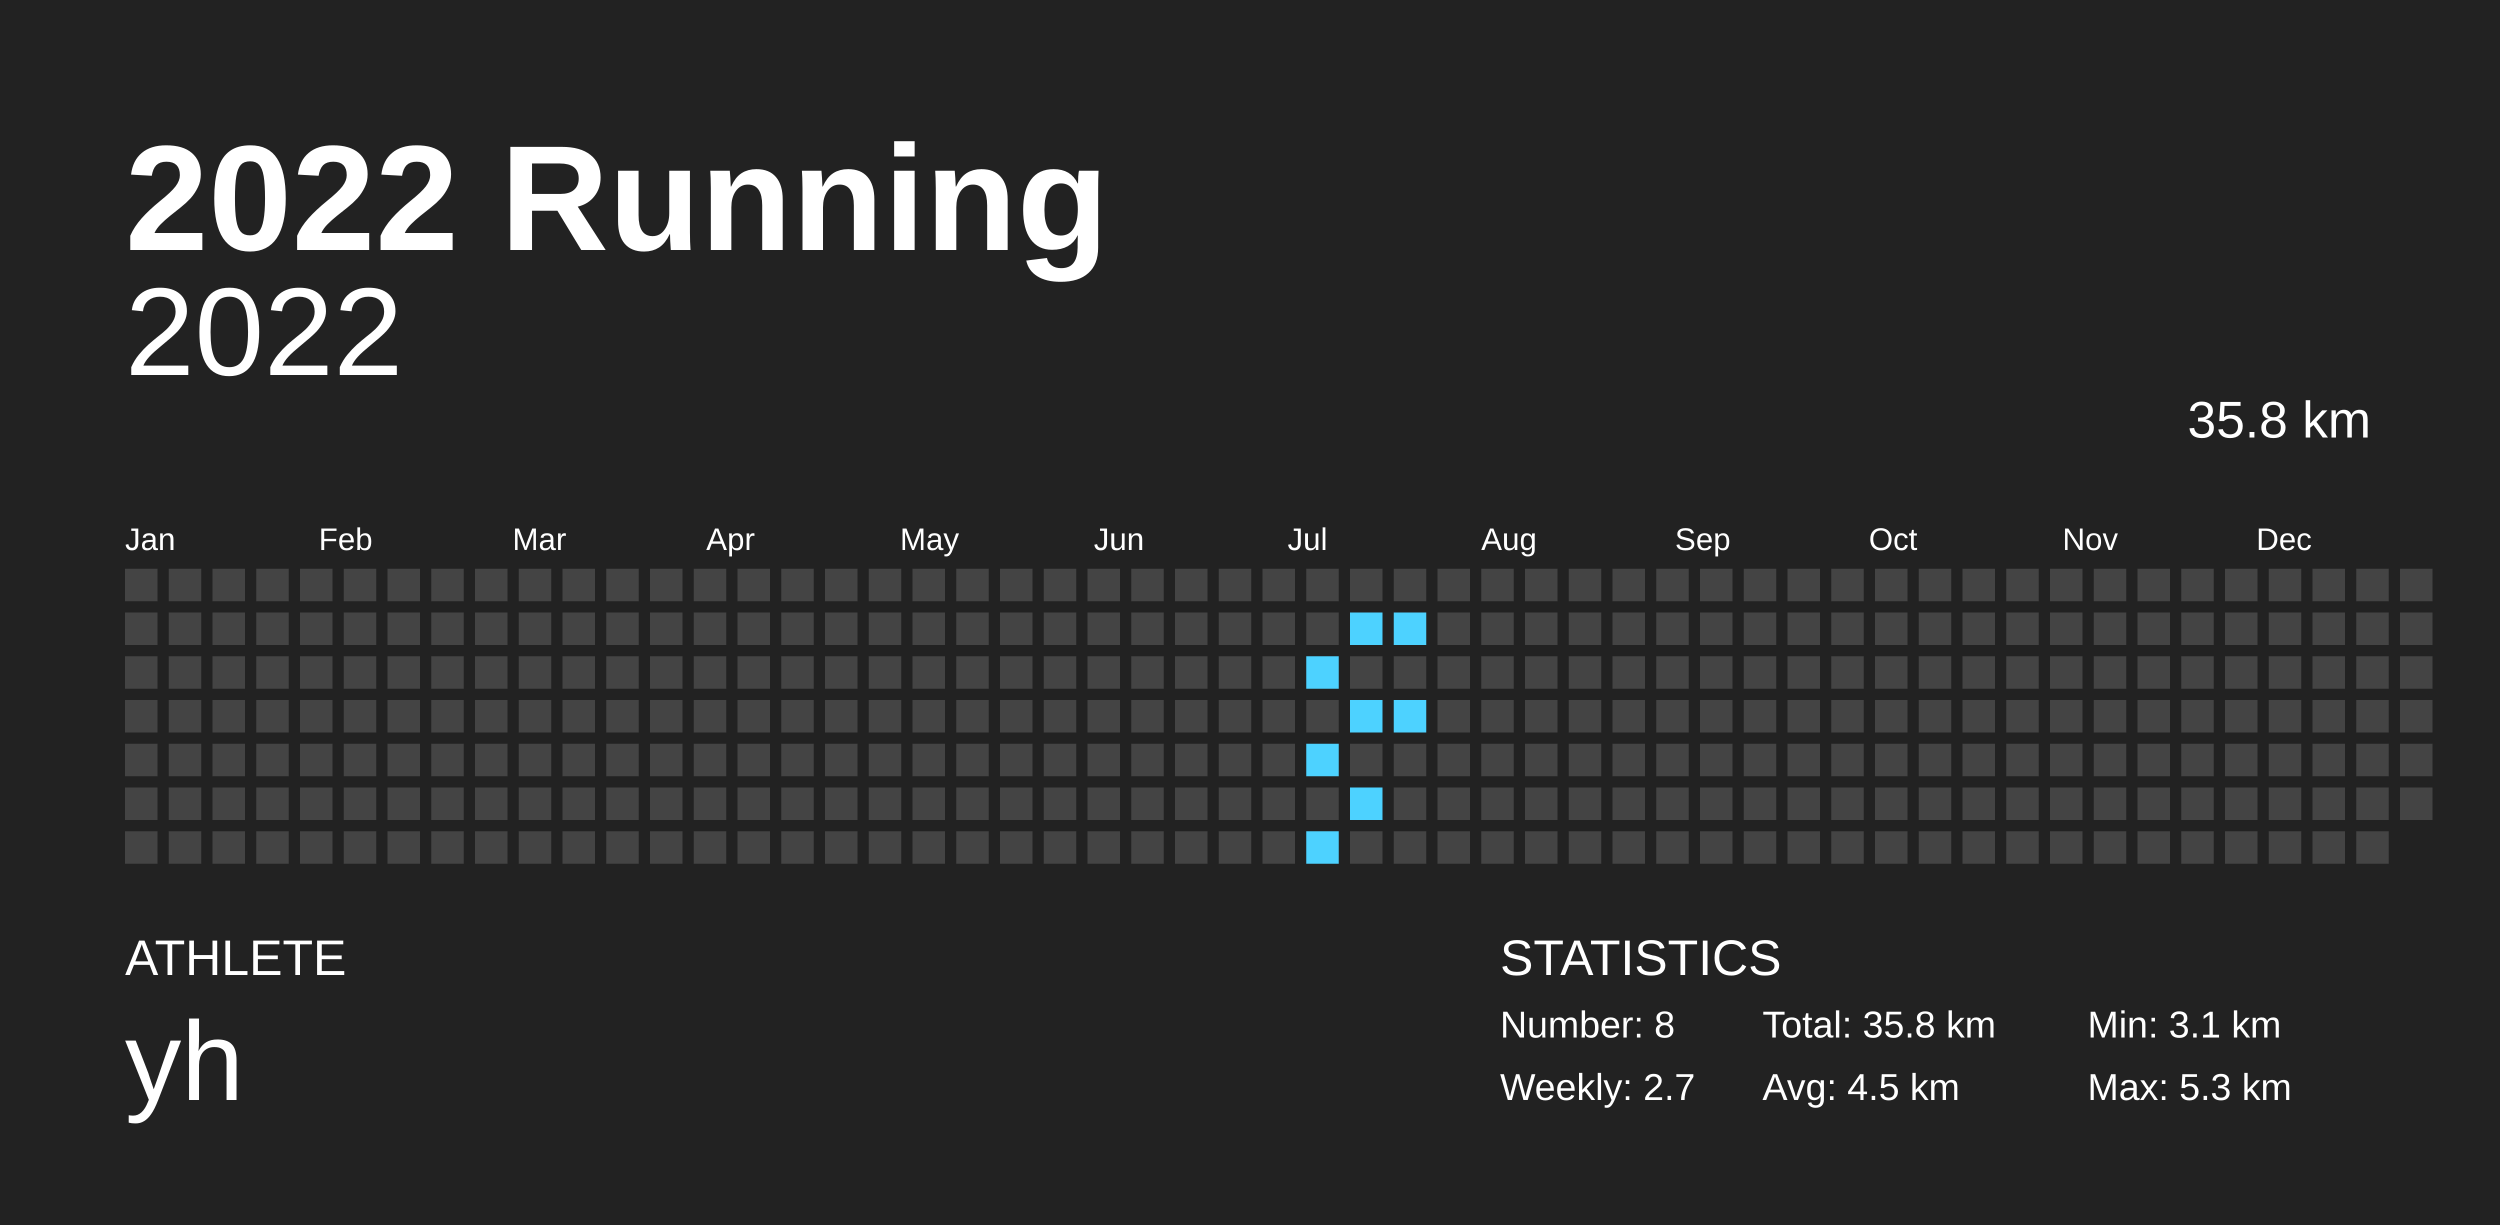
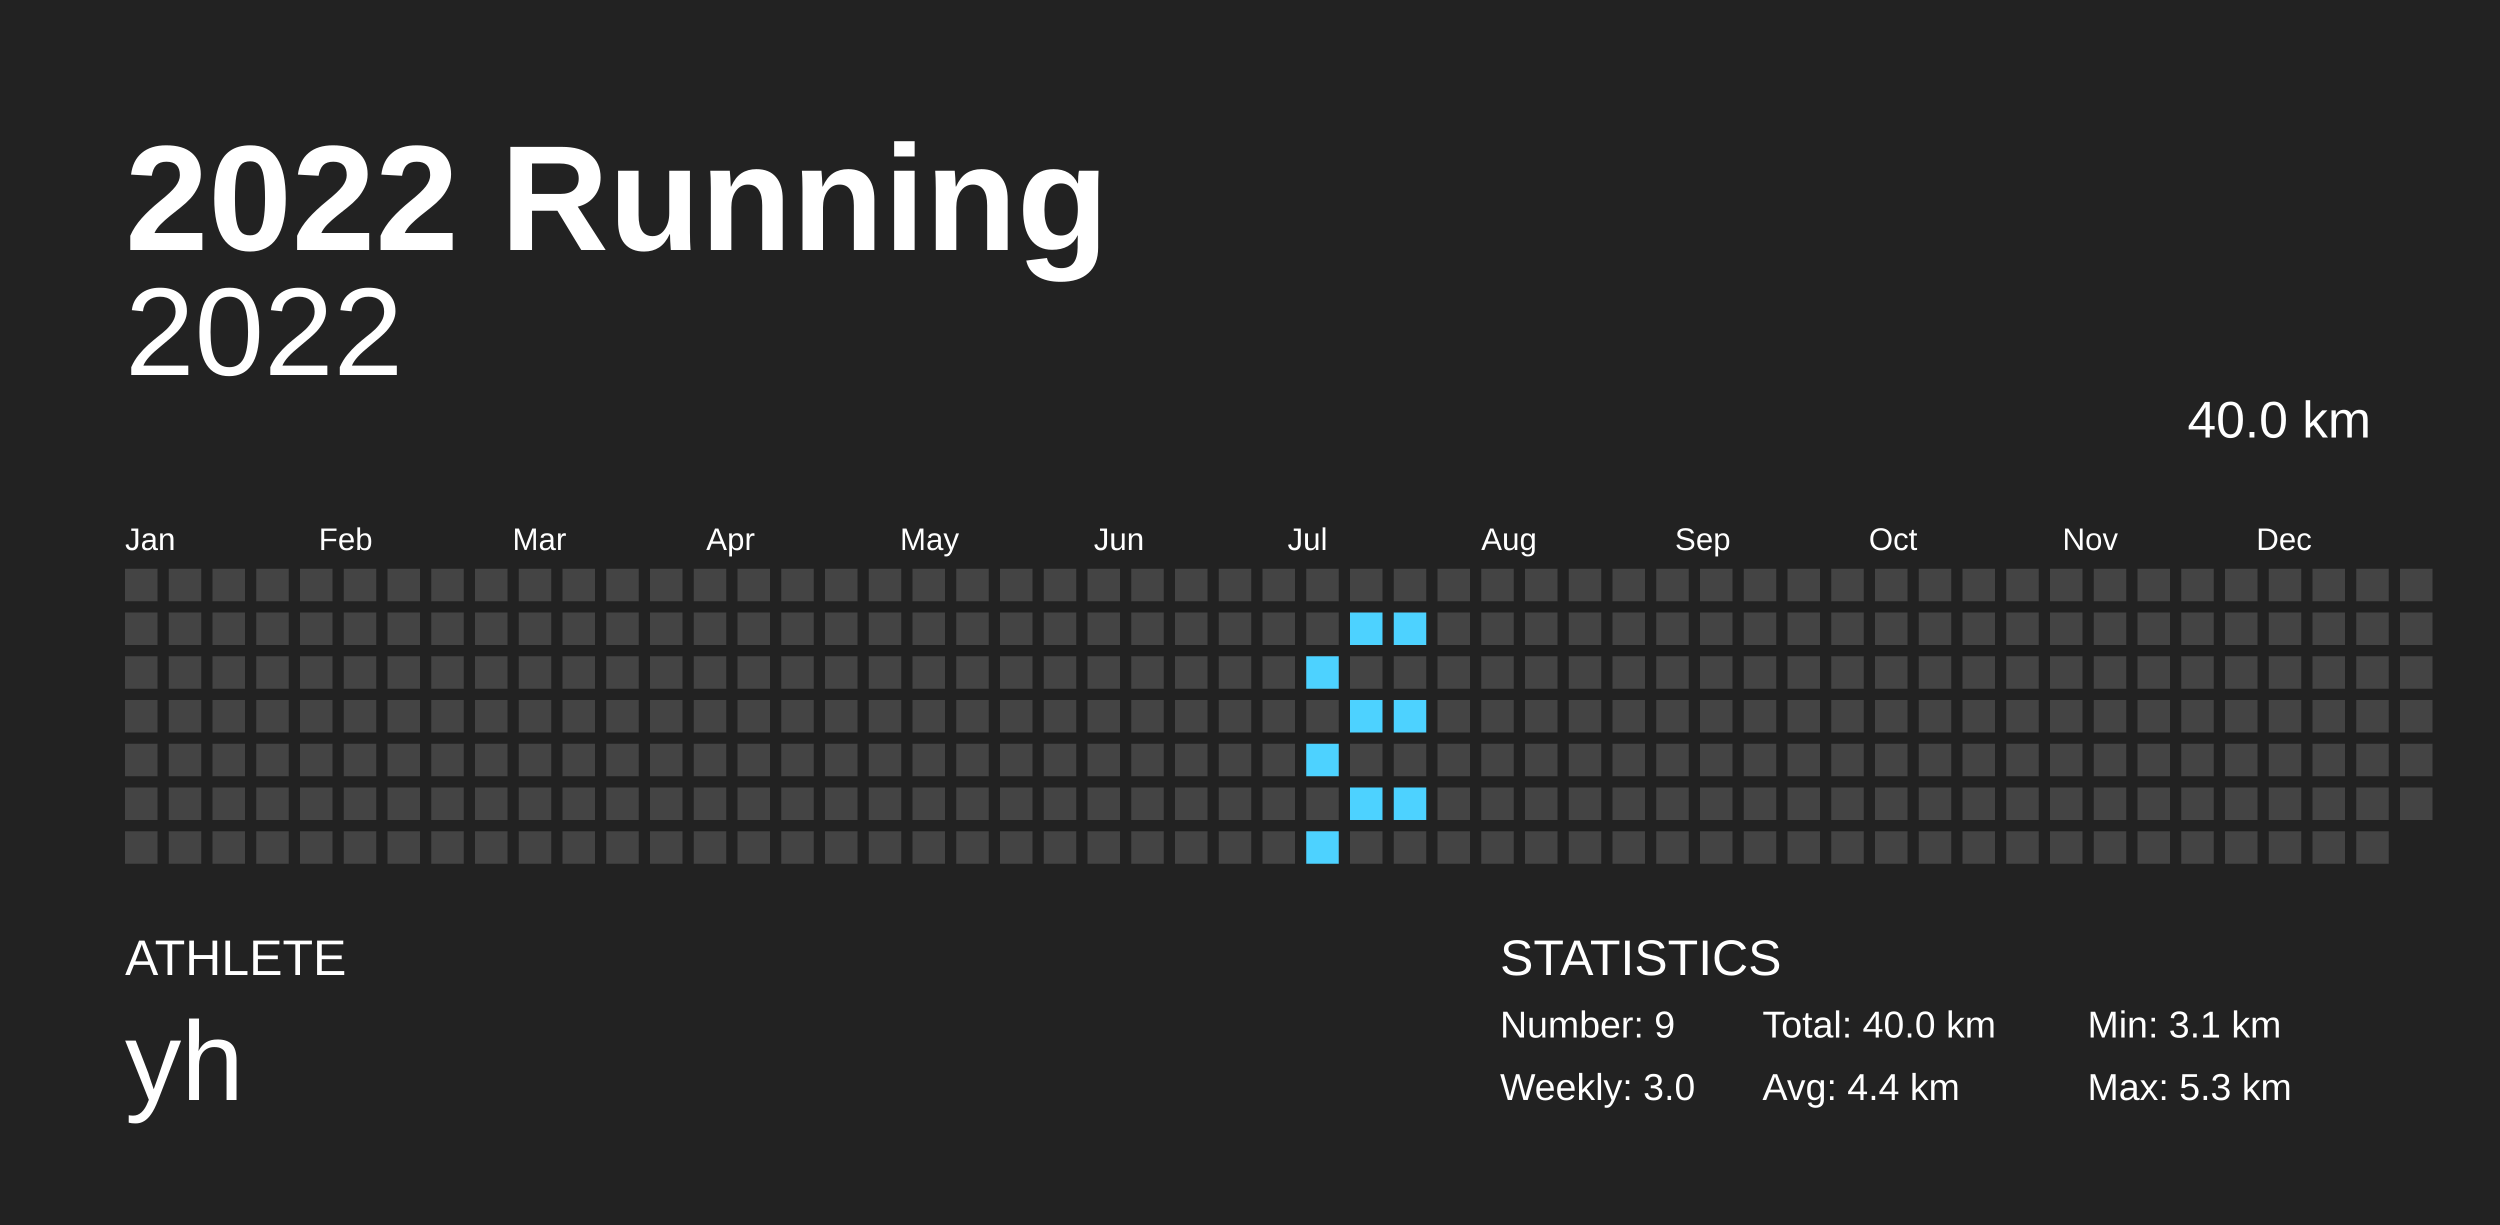
<svg xmlns="http://www.w3.org/2000/svg" baseProfile="full" height="98mm" version="1.1" viewBox="0,0,200,98" width="200mm">
  <defs />
  <rect fill="#222222" height="98" width="200" x="0" y="0" />
  <text fill="#FFFFFF" style="font-size:12px; font-family:Arial; font-weight:bold;" x="10" y="20">2022 Running</text>
  <text fill="#FFFFFF" style="font-size:4px; font-family:Arial" x="10" y="78">ATHLETE</text>
  <text fill="#FFFFFF" style="font-size:9px; font-family:Arial" x="10" y="88">yh</text>
  <text fill="#FFFFFF" style="font-size:4px; font-family:Arial" x="120" y="78">STATISTICS</text>
-   <text fill="#FFFFFF" style="font-size:3px; font-family:Arial" x="120" y="83">Number: 8</text>
-   <text fill="#FFFFFF" style="font-size:3px; font-family:Arial" x="120" y="88">Weekly: 2.7</text>
-   <text fill="#FFFFFF" style="font-size:3px; font-family:Arial" x="141" y="83">Total: 35.8 km</text>
-   <text fill="#FFFFFF" style="font-size:3px; font-family:Arial" x="141" y="88">Avg: 4.5 km</text>
+   <text fill="#FFFFFF" style="font-size:3px; font-family:Arial" x="120" y="83">Number: 9</text>
+   <text fill="#FFFFFF" style="font-size:3px; font-family:Arial" x="120" y="88">Weekly: 3.0</text>
+   <text fill="#FFFFFF" style="font-size:3px; font-family:Arial" x="141" y="83">Total: 40.0 km</text>
+   <text fill="#FFFFFF" style="font-size:3px; font-family:Arial" x="141" y="88">Avg: 4.4 km</text>
  <text fill="#FFFFFF" style="font-size:3px; font-family:Arial" x="167" y="83">Min: 3.1 km</text>
  <text fill="#FFFFFF" style="font-size:3px; font-family:Arial" x="167" y="88">Max: 5.3 km</text>
  <text alignment-baseline="hanging" fill="#FFFFFF" style="font-size:10.0px; font-family:Arial;" x="10" y="30">2022</text>
-   <text alignment-baseline="hanging" fill="#FFFFFF" style="font-size:4.125px; font-family:Arial;" x="175" y="35">35.8 km</text>
+   <text alignment-baseline="hanging" fill="#FFFFFF" style="font-size:4.125px; font-family:Arial;" x="175" y="35">40.0 km</text>
  <text fill="#FFFFFF" style="font-size:2.5px; font-family:Arial" x="10.0" y="44">Jan</text>
  <text fill="#FFFFFF" style="font-size:2.5px; font-family:Arial" x="25.5" y="44">Feb</text>
  <text fill="#FFFFFF" style="font-size:2.5px; font-family:Arial" x="41.0" y="44">Mar</text>
  <text fill="#FFFFFF" style="font-size:2.5px; font-family:Arial" x="56.5" y="44">Apr</text>
  <text fill="#FFFFFF" style="font-size:2.5px; font-family:Arial" x="72.0" y="44">May</text>
  <text fill="#FFFFFF" style="font-size:2.5px; font-family:Arial" x="87.5" y="44">Jun</text>
  <text fill="#FFFFFF" style="font-size:2.5px; font-family:Arial" x="103.0" y="44">Jul</text>
  <text fill="#FFFFFF" style="font-size:2.5px; font-family:Arial" x="118.5" y="44">Aug</text>
  <text fill="#FFFFFF" style="font-size:2.5px; font-family:Arial" x="134.0" y="44">Sep</text>
  <text fill="#FFFFFF" style="font-size:2.5px; font-family:Arial" x="149.5" y="44">Oct</text>
  <text fill="#FFFFFF" style="font-size:2.5px; font-family:Arial" x="165.0" y="44">Nov</text>
  <text fill="#FFFFFF" style="font-size:2.5px; font-family:Arial" x="180.5" y="44">Dec</text>
  <rect fill="#444444" height="2.6" width="2.6" x="10.0" y="45.5" />
  <rect fill="#444444" height="2.6" width="2.6" x="10.0" y="49.0" />
  <rect fill="#444444" height="2.6" width="2.6" x="10.0" y="52.5" />
  <rect fill="#444444" height="2.6" width="2.6" x="10.0" y="56.0" />
  <rect fill="#444444" height="2.6" width="2.6" x="10.0" y="59.5" />
  <rect fill="#444444" height="2.6" width="2.6" x="10.0" y="63.0" />
  <rect fill="#444444" height="2.6" width="2.6" x="10.0" y="66.5" />
  <rect fill="#444444" height="2.6" width="2.6" x="13.5" y="45.5" />
  <rect fill="#444444" height="2.6" width="2.6" x="13.5" y="49.0" />
  <rect fill="#444444" height="2.6" width="2.6" x="13.5" y="52.5" />
  <rect fill="#444444" height="2.6" width="2.6" x="13.5" y="56.0" />
  <rect fill="#444444" height="2.6" width="2.6" x="13.5" y="59.5" />
  <rect fill="#444444" height="2.6" width="2.6" x="13.5" y="63.0" />
  <rect fill="#444444" height="2.6" width="2.6" x="13.5" y="66.5" />
  <rect fill="#444444" height="2.6" width="2.6" x="17.0" y="45.5" />
  <rect fill="#444444" height="2.6" width="2.6" x="17.0" y="49.0" />
  <rect fill="#444444" height="2.6" width="2.6" x="17.0" y="52.5" />
  <rect fill="#444444" height="2.6" width="2.6" x="17.0" y="56.0" />
  <rect fill="#444444" height="2.6" width="2.6" x="17.0" y="59.5" />
  <rect fill="#444444" height="2.6" width="2.6" x="17.0" y="63.0" />
  <rect fill="#444444" height="2.6" width="2.6" x="17.0" y="66.5" />
  <rect fill="#444444" height="2.6" width="2.6" x="20.5" y="45.5" />
  <rect fill="#444444" height="2.6" width="2.6" x="20.5" y="49.0" />
  <rect fill="#444444" height="2.6" width="2.6" x="20.5" y="52.5" />
  <rect fill="#444444" height="2.6" width="2.6" x="20.5" y="56.0" />
  <rect fill="#444444" height="2.6" width="2.6" x="20.5" y="59.5" />
  <rect fill="#444444" height="2.6" width="2.6" x="20.5" y="63.0" />
  <rect fill="#444444" height="2.6" width="2.6" x="20.5" y="66.5" />
  <rect fill="#444444" height="2.6" width="2.6" x="24.0" y="45.5" />
  <rect fill="#444444" height="2.6" width="2.6" x="24.0" y="49.0" />
  <rect fill="#444444" height="2.6" width="2.6" x="24.0" y="52.5" />
  <rect fill="#444444" height="2.6" width="2.6" x="24.0" y="56.0" />
  <rect fill="#444444" height="2.6" width="2.6" x="24.0" y="59.5" />
  <rect fill="#444444" height="2.6" width="2.6" x="24.0" y="63.0" />
  <rect fill="#444444" height="2.6" width="2.6" x="24.0" y="66.5" />
  <rect fill="#444444" height="2.6" width="2.6" x="27.5" y="45.5" />
  <rect fill="#444444" height="2.6" width="2.6" x="27.5" y="49.0" />
  <rect fill="#444444" height="2.6" width="2.6" x="27.5" y="52.5" />
  <rect fill="#444444" height="2.6" width="2.6" x="27.5" y="56.0" />
  <rect fill="#444444" height="2.6" width="2.6" x="27.5" y="59.5" />
  <rect fill="#444444" height="2.6" width="2.6" x="27.5" y="63.0" />
  <rect fill="#444444" height="2.6" width="2.6" x="27.5" y="66.5" />
  <rect fill="#444444" height="2.6" width="2.6" x="31.0" y="45.5" />
  <rect fill="#444444" height="2.6" width="2.6" x="31.0" y="49.0" />
  <rect fill="#444444" height="2.6" width="2.6" x="31.0" y="52.5" />
  <rect fill="#444444" height="2.6" width="2.6" x="31.0" y="56.0" />
  <rect fill="#444444" height="2.6" width="2.6" x="31.0" y="59.5" />
  <rect fill="#444444" height="2.6" width="2.6" x="31.0" y="63.0" />
  <rect fill="#444444" height="2.6" width="2.6" x="31.0" y="66.5" />
  <rect fill="#444444" height="2.6" width="2.6" x="34.5" y="45.5" />
  <rect fill="#444444" height="2.6" width="2.6" x="34.5" y="49.0" />
  <rect fill="#444444" height="2.6" width="2.6" x="34.5" y="52.5" />
  <rect fill="#444444" height="2.6" width="2.6" x="34.5" y="56.0" />
  <rect fill="#444444" height="2.6" width="2.6" x="34.5" y="59.5" />
  <rect fill="#444444" height="2.6" width="2.6" x="34.5" y="63.0" />
  <rect fill="#444444" height="2.6" width="2.6" x="34.5" y="66.5" />
  <rect fill="#444444" height="2.6" width="2.6" x="38.0" y="45.5" />
  <rect fill="#444444" height="2.6" width="2.6" x="38.0" y="49.0" />
  <rect fill="#444444" height="2.6" width="2.6" x="38.0" y="52.5" />
  <rect fill="#444444" height="2.6" width="2.6" x="38.0" y="56.0" />
  <rect fill="#444444" height="2.6" width="2.6" x="38.0" y="59.5" />
  <rect fill="#444444" height="2.6" width="2.6" x="38.0" y="63.0" />
  <rect fill="#444444" height="2.6" width="2.6" x="38.0" y="66.5" />
  <rect fill="#444444" height="2.6" width="2.6" x="41.5" y="45.5" />
  <rect fill="#444444" height="2.6" width="2.6" x="41.5" y="49.0" />
  <rect fill="#444444" height="2.6" width="2.6" x="41.5" y="52.5" />
  <rect fill="#444444" height="2.6" width="2.6" x="41.5" y="56.0" />
  <rect fill="#444444" height="2.6" width="2.6" x="41.5" y="59.5" />
  <rect fill="#444444" height="2.6" width="2.6" x="41.5" y="63.0" />
  <rect fill="#444444" height="2.6" width="2.6" x="41.5" y="66.5" />
  <rect fill="#444444" height="2.6" width="2.6" x="45.0" y="45.5" />
  <rect fill="#444444" height="2.6" width="2.6" x="45.0" y="49.0" />
  <rect fill="#444444" height="2.6" width="2.6" x="45.0" y="52.5" />
  <rect fill="#444444" height="2.6" width="2.6" x="45.0" y="56.0" />
  <rect fill="#444444" height="2.6" width="2.6" x="45.0" y="59.5" />
  <rect fill="#444444" height="2.6" width="2.6" x="45.0" y="63.0" />
  <rect fill="#444444" height="2.6" width="2.6" x="45.0" y="66.5" />
  <rect fill="#444444" height="2.6" width="2.6" x="48.5" y="45.5" />
  <rect fill="#444444" height="2.6" width="2.6" x="48.5" y="49.0" />
  <rect fill="#444444" height="2.6" width="2.6" x="48.5" y="52.5" />
  <rect fill="#444444" height="2.6" width="2.6" x="48.5" y="56.0" />
  <rect fill="#444444" height="2.6" width="2.6" x="48.5" y="59.5" />
  <rect fill="#444444" height="2.6" width="2.6" x="48.5" y="63.0" />
  <rect fill="#444444" height="2.6" width="2.6" x="48.5" y="66.5" />
  <rect fill="#444444" height="2.6" width="2.6" x="52.0" y="45.5" />
  <rect fill="#444444" height="2.6" width="2.6" x="52.0" y="49.0" />
  <rect fill="#444444" height="2.6" width="2.6" x="52.0" y="52.5" />
  <rect fill="#444444" height="2.6" width="2.6" x="52.0" y="56.0" />
  <rect fill="#444444" height="2.6" width="2.6" x="52.0" y="59.5" />
  <rect fill="#444444" height="2.6" width="2.6" x="52.0" y="63.0" />
  <rect fill="#444444" height="2.6" width="2.6" x="52.0" y="66.5" />
  <rect fill="#444444" height="2.6" width="2.6" x="55.5" y="45.5" />
  <rect fill="#444444" height="2.6" width="2.6" x="55.5" y="49.0" />
  <rect fill="#444444" height="2.6" width="2.6" x="55.5" y="52.5" />
  <rect fill="#444444" height="2.6" width="2.6" x="55.5" y="56.0" />
  <rect fill="#444444" height="2.6" width="2.6" x="55.5" y="59.5" />
  <rect fill="#444444" height="2.6" width="2.6" x="55.5" y="63.0" />
  <rect fill="#444444" height="2.6" width="2.6" x="55.5" y="66.5" />
  <rect fill="#444444" height="2.6" width="2.6" x="59.0" y="45.5" />
  <rect fill="#444444" height="2.6" width="2.6" x="59.0" y="49.0" />
  <rect fill="#444444" height="2.6" width="2.6" x="59.0" y="52.5" />
  <rect fill="#444444" height="2.6" width="2.6" x="59.0" y="56.0" />
  <rect fill="#444444" height="2.6" width="2.6" x="59.0" y="59.5" />
  <rect fill="#444444" height="2.6" width="2.6" x="59.0" y="63.0" />
  <rect fill="#444444" height="2.6" width="2.6" x="59.0" y="66.5" />
  <rect fill="#444444" height="2.6" width="2.6" x="62.5" y="45.5" />
  <rect fill="#444444" height="2.6" width="2.6" x="62.5" y="49.0" />
  <rect fill="#444444" height="2.6" width="2.6" x="62.5" y="52.5" />
  <rect fill="#444444" height="2.6" width="2.6" x="62.5" y="56.0" />
  <rect fill="#444444" height="2.6" width="2.6" x="62.5" y="59.5" />
  <rect fill="#444444" height="2.6" width="2.6" x="62.5" y="63.0" />
  <rect fill="#444444" height="2.6" width="2.6" x="62.5" y="66.5" />
  <rect fill="#444444" height="2.6" width="2.6" x="66.0" y="45.5" />
  <rect fill="#444444" height="2.6" width="2.6" x="66.0" y="49.0" />
  <rect fill="#444444" height="2.6" width="2.6" x="66.0" y="52.5" />
  <rect fill="#444444" height="2.6" width="2.6" x="66.0" y="56.0" />
  <rect fill="#444444" height="2.6" width="2.6" x="66.0" y="59.5" />
  <rect fill="#444444" height="2.6" width="2.6" x="66.0" y="63.0" />
  <rect fill="#444444" height="2.6" width="2.6" x="66.0" y="66.5" />
  <rect fill="#444444" height="2.6" width="2.6" x="69.5" y="45.5" />
  <rect fill="#444444" height="2.6" width="2.6" x="69.5" y="49.0" />
  <rect fill="#444444" height="2.6" width="2.6" x="69.5" y="52.5" />
  <rect fill="#444444" height="2.6" width="2.6" x="69.5" y="56.0" />
  <rect fill="#444444" height="2.6" width="2.6" x="69.5" y="59.5" />
  <rect fill="#444444" height="2.6" width="2.6" x="69.5" y="63.0" />
  <rect fill="#444444" height="2.6" width="2.6" x="69.5" y="66.5" />
  <rect fill="#444444" height="2.6" width="2.6" x="73.0" y="45.5" />
  <rect fill="#444444" height="2.6" width="2.6" x="73.0" y="49.0" />
  <rect fill="#444444" height="2.6" width="2.6" x="73.0" y="52.5" />
  <rect fill="#444444" height="2.6" width="2.6" x="73.0" y="56.0" />
  <rect fill="#444444" height="2.6" width="2.6" x="73.0" y="59.5" />
  <rect fill="#444444" height="2.6" width="2.6" x="73.0" y="63.0" />
  <rect fill="#444444" height="2.6" width="2.6" x="73.0" y="66.5" />
  <rect fill="#444444" height="2.6" width="2.6" x="76.5" y="45.5" />
  <rect fill="#444444" height="2.6" width="2.6" x="76.5" y="49.0" />
  <rect fill="#444444" height="2.6" width="2.6" x="76.5" y="52.5" />
  <rect fill="#444444" height="2.6" width="2.6" x="76.5" y="56.0" />
  <rect fill="#444444" height="2.6" width="2.6" x="76.5" y="59.5" />
  <rect fill="#444444" height="2.6" width="2.6" x="76.5" y="63.0" />
  <rect fill="#444444" height="2.6" width="2.6" x="76.5" y="66.5" />
  <rect fill="#444444" height="2.6" width="2.6" x="80.0" y="45.5" />
  <rect fill="#444444" height="2.6" width="2.6" x="80.0" y="49.0" />
  <rect fill="#444444" height="2.6" width="2.6" x="80.0" y="52.5" />
  <rect fill="#444444" height="2.6" width="2.6" x="80.0" y="56.0" />
  <rect fill="#444444" height="2.6" width="2.6" x="80.0" y="59.5" />
  <rect fill="#444444" height="2.6" width="2.6" x="80.0" y="63.0" />
  <rect fill="#444444" height="2.6" width="2.6" x="80.0" y="66.5" />
  <rect fill="#444444" height="2.6" width="2.6" x="83.5" y="45.5" />
  <rect fill="#444444" height="2.6" width="2.6" x="83.5" y="49.0" />
  <rect fill="#444444" height="2.6" width="2.6" x="83.5" y="52.5" />
  <rect fill="#444444" height="2.6" width="2.6" x="83.5" y="56.0" />
  <rect fill="#444444" height="2.6" width="2.6" x="83.5" y="59.5" />
  <rect fill="#444444" height="2.6" width="2.6" x="83.5" y="63.0" />
  <rect fill="#444444" height="2.6" width="2.6" x="83.5" y="66.5" />
  <rect fill="#444444" height="2.6" width="2.6" x="87.0" y="45.5" />
  <rect fill="#444444" height="2.6" width="2.6" x="87.0" y="49.0" />
  <rect fill="#444444" height="2.6" width="2.6" x="87.0" y="52.5" />
  <rect fill="#444444" height="2.6" width="2.6" x="87.0" y="56.0" />
  <rect fill="#444444" height="2.6" width="2.6" x="87.0" y="59.5" />
  <rect fill="#444444" height="2.6" width="2.6" x="87.0" y="63.0" />
  <rect fill="#444444" height="2.6" width="2.6" x="87.0" y="66.5" />
  <rect fill="#444444" height="2.6" width="2.6" x="90.5" y="45.5" />
  <rect fill="#444444" height="2.6" width="2.6" x="90.5" y="49.0" />
  <rect fill="#444444" height="2.6" width="2.6" x="90.5" y="52.5" />
  <rect fill="#444444" height="2.6" width="2.6" x="90.5" y="56.0" />
  <rect fill="#444444" height="2.6" width="2.6" x="90.5" y="59.5" />
  <rect fill="#444444" height="2.6" width="2.6" x="90.5" y="63.0" />
  <rect fill="#444444" height="2.6" width="2.6" x="90.5" y="66.5" />
  <rect fill="#444444" height="2.6" width="2.6" x="94.0" y="45.5" />
  <rect fill="#444444" height="2.6" width="2.6" x="94.0" y="49.0" />
  <rect fill="#444444" height="2.6" width="2.6" x="94.0" y="52.5" />
  <rect fill="#444444" height="2.6" width="2.6" x="94.0" y="56.0" />
  <rect fill="#444444" height="2.6" width="2.6" x="94.0" y="59.5" />
  <rect fill="#444444" height="2.6" width="2.6" x="94.0" y="63.0" />
  <rect fill="#444444" height="2.6" width="2.6" x="94.0" y="66.5" />
  <rect fill="#444444" height="2.6" width="2.6" x="97.5" y="45.5" />
  <rect fill="#444444" height="2.6" width="2.6" x="97.5" y="49.0" />
  <rect fill="#444444" height="2.6" width="2.6" x="97.5" y="52.5" />
  <rect fill="#444444" height="2.6" width="2.6" x="97.5" y="56.0" />
  <rect fill="#444444" height="2.6" width="2.6" x="97.5" y="59.5" />
  <rect fill="#444444" height="2.6" width="2.6" x="97.5" y="63.0" />
  <rect fill="#444444" height="2.6" width="2.6" x="97.5" y="66.5" />
  <rect fill="#444444" height="2.6" width="2.6" x="101.0" y="45.5" />
  <rect fill="#444444" height="2.6" width="2.6" x="101.0" y="49.0" />
  <rect fill="#444444" height="2.6" width="2.6" x="101.0" y="52.5" />
  <rect fill="#444444" height="2.6" width="2.6" x="101.0" y="56.0" />
  <rect fill="#444444" height="2.6" width="2.6" x="101.0" y="59.5" />
  <rect fill="#444444" height="2.6" width="2.6" x="101.0" y="63.0" />
  <rect fill="#444444" height="2.6" width="2.6" x="101.0" y="66.5" />
  <rect fill="#444444" height="2.6" width="2.6" x="104.5" y="45.5" />
  <rect fill="#444444" height="2.6" width="2.6" x="104.5" y="49.0" />
  <rect fill="#4dd2ff" height="2.6" width="2.6" x="104.5" y="52.5" />
  <rect fill="#444444" height="2.6" width="2.6" x="104.5" y="56.0" />
  <rect fill="#4dd2ff" height="2.6" width="2.6" x="104.5" y="59.5" />
  <rect fill="#444444" height="2.6" width="2.6" x="104.5" y="63.0" />
  <rect fill="#4dd2ff" height="2.6" width="2.6" x="104.5" y="66.5" />
  <rect fill="#444444" height="2.6" width="2.6" x="108.0" y="45.5" />
  <rect fill="#4dd2ff" height="2.6" width="2.6" x="108.0" y="49.0" />
  <rect fill="#444444" height="2.6" width="2.6" x="108.0" y="52.5" />
  <rect fill="#4dd2ff" height="2.6" width="2.6" x="108.0" y="56.0" />
  <rect fill="#444444" height="2.6" width="2.6" x="108.0" y="59.5" />
  <rect fill="#4dd2ff" height="2.6" width="2.6" x="108.0" y="63.0" />
  <rect fill="#444444" height="2.6" width="2.6" x="108.0" y="66.5" />
  <rect fill="#444444" height="2.6" width="2.6" x="111.5" y="45.5" />
  <rect fill="#4dd2ff" height="2.6" width="2.6" x="111.5" y="49.0" />
  <rect fill="#444444" height="2.6" width="2.6" x="111.5" y="52.5" />
  <rect fill="#4dd2ff" height="2.6" width="2.6" x="111.5" y="56.0" />
  <rect fill="#444444" height="2.6" width="2.6" x="111.5" y="59.5" />
-   <rect fill="#444444" height="2.6" width="2.6" x="111.5" y="63.0" />
+   <rect fill="#4dd2ff" height="2.6" width="2.6" x="111.5" y="63.0" />
  <rect fill="#444444" height="2.6" width="2.6" x="111.5" y="66.5" />
  <rect fill="#444444" height="2.6" width="2.6" x="115.0" y="45.5" />
  <rect fill="#444444" height="2.6" width="2.6" x="115.0" y="49.0" />
  <rect fill="#444444" height="2.6" width="2.6" x="115.0" y="52.5" />
  <rect fill="#444444" height="2.6" width="2.6" x="115.0" y="56.0" />
  <rect fill="#444444" height="2.6" width="2.6" x="115.0" y="59.5" />
  <rect fill="#444444" height="2.6" width="2.6" x="115.0" y="63.0" />
  <rect fill="#444444" height="2.6" width="2.6" x="115.0" y="66.5" />
  <rect fill="#444444" height="2.6" width="2.6" x="118.5" y="45.5" />
  <rect fill="#444444" height="2.6" width="2.6" x="118.5" y="49.0" />
  <rect fill="#444444" height="2.6" width="2.6" x="118.5" y="52.5" />
  <rect fill="#444444" height="2.6" width="2.6" x="118.5" y="56.0" />
  <rect fill="#444444" height="2.6" width="2.6" x="118.5" y="59.5" />
  <rect fill="#444444" height="2.6" width="2.6" x="118.5" y="63.0" />
  <rect fill="#444444" height="2.6" width="2.6" x="118.5" y="66.5" />
  <rect fill="#444444" height="2.6" width="2.6" x="122.0" y="45.5" />
  <rect fill="#444444" height="2.6" width="2.6" x="122.0" y="49.0" />
  <rect fill="#444444" height="2.6" width="2.6" x="122.0" y="52.5" />
  <rect fill="#444444" height="2.6" width="2.6" x="122.0" y="56.0" />
  <rect fill="#444444" height="2.6" width="2.6" x="122.0" y="59.5" />
  <rect fill="#444444" height="2.6" width="2.6" x="122.0" y="63.0" />
  <rect fill="#444444" height="2.6" width="2.6" x="122.0" y="66.5" />
  <rect fill="#444444" height="2.6" width="2.6" x="125.5" y="45.5" />
  <rect fill="#444444" height="2.6" width="2.6" x="125.5" y="49.0" />
  <rect fill="#444444" height="2.6" width="2.6" x="125.5" y="52.5" />
  <rect fill="#444444" height="2.6" width="2.6" x="125.5" y="56.0" />
  <rect fill="#444444" height="2.6" width="2.6" x="125.5" y="59.5" />
  <rect fill="#444444" height="2.6" width="2.6" x="125.5" y="63.0" />
  <rect fill="#444444" height="2.6" width="2.6" x="125.5" y="66.5" />
  <rect fill="#444444" height="2.6" width="2.6" x="129.0" y="45.5" />
  <rect fill="#444444" height="2.6" width="2.6" x="129.0" y="49.0" />
  <rect fill="#444444" height="2.6" width="2.6" x="129.0" y="52.5" />
  <rect fill="#444444" height="2.6" width="2.6" x="129.0" y="56.0" />
  <rect fill="#444444" height="2.6" width="2.6" x="129.0" y="59.5" />
  <rect fill="#444444" height="2.6" width="2.6" x="129.0" y="63.0" />
  <rect fill="#444444" height="2.6" width="2.6" x="129.0" y="66.5" />
  <rect fill="#444444" height="2.6" width="2.6" x="132.5" y="45.5" />
  <rect fill="#444444" height="2.6" width="2.6" x="132.5" y="49.0" />
  <rect fill="#444444" height="2.6" width="2.6" x="132.5" y="52.5" />
  <rect fill="#444444" height="2.6" width="2.6" x="132.5" y="56.0" />
  <rect fill="#444444" height="2.6" width="2.6" x="132.5" y="59.5" />
  <rect fill="#444444" height="2.6" width="2.6" x="132.5" y="63.0" />
  <rect fill="#444444" height="2.6" width="2.6" x="132.5" y="66.5" />
  <rect fill="#444444" height="2.6" width="2.6" x="136.0" y="45.5" />
  <rect fill="#444444" height="2.6" width="2.6" x="136.0" y="49.0" />
  <rect fill="#444444" height="2.6" width="2.6" x="136.0" y="52.5" />
  <rect fill="#444444" height="2.6" width="2.6" x="136.0" y="56.0" />
  <rect fill="#444444" height="2.6" width="2.6" x="136.0" y="59.5" />
  <rect fill="#444444" height="2.6" width="2.6" x="136.0" y="63.0" />
  <rect fill="#444444" height="2.6" width="2.6" x="136.0" y="66.5" />
  <rect fill="#444444" height="2.6" width="2.6" x="139.5" y="45.5" />
  <rect fill="#444444" height="2.6" width="2.6" x="139.5" y="49.0" />
  <rect fill="#444444" height="2.6" width="2.6" x="139.5" y="52.5" />
  <rect fill="#444444" height="2.6" width="2.6" x="139.5" y="56.0" />
  <rect fill="#444444" height="2.6" width="2.6" x="139.5" y="59.5" />
  <rect fill="#444444" height="2.6" width="2.6" x="139.5" y="63.0" />
  <rect fill="#444444" height="2.6" width="2.6" x="139.5" y="66.5" />
  <rect fill="#444444" height="2.6" width="2.6" x="143.0" y="45.5" />
  <rect fill="#444444" height="2.6" width="2.6" x="143.0" y="49.0" />
  <rect fill="#444444" height="2.6" width="2.6" x="143.0" y="52.5" />
  <rect fill="#444444" height="2.6" width="2.6" x="143.0" y="56.0" />
  <rect fill="#444444" height="2.6" width="2.6" x="143.0" y="59.5" />
  <rect fill="#444444" height="2.6" width="2.6" x="143.0" y="63.0" />
  <rect fill="#444444" height="2.6" width="2.6" x="143.0" y="66.5" />
  <rect fill="#444444" height="2.6" width="2.6" x="146.5" y="45.5" />
  <rect fill="#444444" height="2.6" width="2.6" x="146.5" y="49.0" />
  <rect fill="#444444" height="2.6" width="2.6" x="146.5" y="52.5" />
  <rect fill="#444444" height="2.6" width="2.6" x="146.5" y="56.0" />
  <rect fill="#444444" height="2.6" width="2.6" x="146.5" y="59.5" />
  <rect fill="#444444" height="2.6" width="2.6" x="146.5" y="63.0" />
  <rect fill="#444444" height="2.6" width="2.6" x="146.5" y="66.5" />
  <rect fill="#444444" height="2.6" width="2.6" x="150.0" y="45.5" />
  <rect fill="#444444" height="2.6" width="2.6" x="150.0" y="49.0" />
  <rect fill="#444444" height="2.6" width="2.6" x="150.0" y="52.5" />
  <rect fill="#444444" height="2.6" width="2.6" x="150.0" y="56.0" />
  <rect fill="#444444" height="2.6" width="2.6" x="150.0" y="59.5" />
  <rect fill="#444444" height="2.6" width="2.6" x="150.0" y="63.0" />
  <rect fill="#444444" height="2.6" width="2.6" x="150.0" y="66.5" />
  <rect fill="#444444" height="2.6" width="2.6" x="153.5" y="45.5" />
  <rect fill="#444444" height="2.6" width="2.6" x="153.5" y="49.0" />
  <rect fill="#444444" height="2.6" width="2.6" x="153.5" y="52.5" />
  <rect fill="#444444" height="2.6" width="2.6" x="153.5" y="56.0" />
  <rect fill="#444444" height="2.6" width="2.6" x="153.5" y="59.5" />
  <rect fill="#444444" height="2.6" width="2.6" x="153.5" y="63.0" />
  <rect fill="#444444" height="2.6" width="2.6" x="153.5" y="66.5" />
  <rect fill="#444444" height="2.6" width="2.6" x="157.0" y="45.5" />
  <rect fill="#444444" height="2.6" width="2.6" x="157.0" y="49.0" />
  <rect fill="#444444" height="2.6" width="2.6" x="157.0" y="52.5" />
  <rect fill="#444444" height="2.6" width="2.6" x="157.0" y="56.0" />
  <rect fill="#444444" height="2.6" width="2.6" x="157.0" y="59.5" />
  <rect fill="#444444" height="2.6" width="2.6" x="157.0" y="63.0" />
  <rect fill="#444444" height="2.6" width="2.6" x="157.0" y="66.5" />
  <rect fill="#444444" height="2.6" width="2.6" x="160.5" y="45.5" />
  <rect fill="#444444" height="2.6" width="2.6" x="160.5" y="49.0" />
  <rect fill="#444444" height="2.6" width="2.6" x="160.5" y="52.5" />
  <rect fill="#444444" height="2.6" width="2.6" x="160.5" y="56.0" />
  <rect fill="#444444" height="2.6" width="2.6" x="160.5" y="59.5" />
  <rect fill="#444444" height="2.6" width="2.6" x="160.5" y="63.0" />
  <rect fill="#444444" height="2.6" width="2.6" x="160.5" y="66.5" />
  <rect fill="#444444" height="2.6" width="2.6" x="164.0" y="45.5" />
  <rect fill="#444444" height="2.6" width="2.6" x="164.0" y="49.0" />
  <rect fill="#444444" height="2.6" width="2.6" x="164.0" y="52.5" />
  <rect fill="#444444" height="2.6" width="2.6" x="164.0" y="56.0" />
  <rect fill="#444444" height="2.6" width="2.6" x="164.0" y="59.5" />
  <rect fill="#444444" height="2.6" width="2.6" x="164.0" y="63.0" />
  <rect fill="#444444" height="2.6" width="2.6" x="164.0" y="66.5" />
  <rect fill="#444444" height="2.6" width="2.6" x="167.5" y="45.5" />
  <rect fill="#444444" height="2.6" width="2.6" x="167.5" y="49.0" />
  <rect fill="#444444" height="2.6" width="2.6" x="167.5" y="52.5" />
  <rect fill="#444444" height="2.6" width="2.6" x="167.5" y="56.0" />
  <rect fill="#444444" height="2.6" width="2.6" x="167.5" y="59.5" />
  <rect fill="#444444" height="2.6" width="2.6" x="167.5" y="63.0" />
  <rect fill="#444444" height="2.6" width="2.6" x="167.5" y="66.5" />
  <rect fill="#444444" height="2.6" width="2.6" x="171.0" y="45.5" />
  <rect fill="#444444" height="2.6" width="2.6" x="171.0" y="49.0" />
  <rect fill="#444444" height="2.6" width="2.6" x="171.0" y="52.5" />
  <rect fill="#444444" height="2.6" width="2.6" x="171.0" y="56.0" />
  <rect fill="#444444" height="2.6" width="2.6" x="171.0" y="59.5" />
  <rect fill="#444444" height="2.6" width="2.6" x="171.0" y="63.0" />
  <rect fill="#444444" height="2.6" width="2.6" x="171.0" y="66.5" />
  <rect fill="#444444" height="2.6" width="2.6" x="174.5" y="45.5" />
  <rect fill="#444444" height="2.6" width="2.6" x="174.5" y="49.0" />
  <rect fill="#444444" height="2.6" width="2.6" x="174.5" y="52.5" />
  <rect fill="#444444" height="2.6" width="2.6" x="174.5" y="56.0" />
  <rect fill="#444444" height="2.6" width="2.6" x="174.5" y="59.5" />
  <rect fill="#444444" height="2.6" width="2.6" x="174.5" y="63.0" />
  <rect fill="#444444" height="2.6" width="2.6" x="174.5" y="66.5" />
  <rect fill="#444444" height="2.6" width="2.6" x="178.0" y="45.5" />
  <rect fill="#444444" height="2.6" width="2.6" x="178.0" y="49.0" />
  <rect fill="#444444" height="2.6" width="2.6" x="178.0" y="52.5" />
  <rect fill="#444444" height="2.6" width="2.6" x="178.0" y="56.0" />
  <rect fill="#444444" height="2.6" width="2.6" x="178.0" y="59.5" />
  <rect fill="#444444" height="2.6" width="2.6" x="178.0" y="63.0" />
  <rect fill="#444444" height="2.6" width="2.6" x="178.0" y="66.5" />
  <rect fill="#444444" height="2.6" width="2.6" x="181.5" y="45.5" />
  <rect fill="#444444" height="2.6" width="2.6" x="181.5" y="49.0" />
  <rect fill="#444444" height="2.6" width="2.6" x="181.5" y="52.5" />
  <rect fill="#444444" height="2.6" width="2.6" x="181.5" y="56.0" />
  <rect fill="#444444" height="2.6" width="2.6" x="181.5" y="59.5" />
  <rect fill="#444444" height="2.6" width="2.6" x="181.5" y="63.0" />
  <rect fill="#444444" height="2.6" width="2.6" x="181.5" y="66.5" />
  <rect fill="#444444" height="2.6" width="2.6" x="185.0" y="45.5" />
  <rect fill="#444444" height="2.6" width="2.6" x="185.0" y="49.0" />
  <rect fill="#444444" height="2.6" width="2.6" x="185.0" y="52.5" />
  <rect fill="#444444" height="2.6" width="2.6" x="185.0" y="56.0" />
  <rect fill="#444444" height="2.6" width="2.6" x="185.0" y="59.5" />
  <rect fill="#444444" height="2.6" width="2.6" x="185.0" y="63.0" />
  <rect fill="#444444" height="2.6" width="2.6" x="185.0" y="66.5" />
  <rect fill="#444444" height="2.6" width="2.6" x="188.5" y="45.5" />
  <rect fill="#444444" height="2.6" width="2.6" x="188.5" y="49.0" />
  <rect fill="#444444" height="2.6" width="2.6" x="188.5" y="52.5" />
  <rect fill="#444444" height="2.6" width="2.6" x="188.5" y="56.0" />
  <rect fill="#444444" height="2.6" width="2.6" x="188.5" y="59.5" />
  <rect fill="#444444" height="2.6" width="2.6" x="188.5" y="63.0" />
  <rect fill="#444444" height="2.6" width="2.6" x="188.5" y="66.5" />
  <rect fill="#444444" height="2.6" width="2.6" x="192.0" y="45.5" />
  <rect fill="#444444" height="2.6" width="2.6" x="192.0" y="49.0" />
  <rect fill="#444444" height="2.6" width="2.6" x="192.0" y="52.5" />
  <rect fill="#444444" height="2.6" width="2.6" x="192.0" y="56.0" />
  <rect fill="#444444" height="2.6" width="2.6" x="192.0" y="59.5" />
  <rect fill="#444444" height="2.6" width="2.6" x="192.0" y="63.0" />
</svg>
